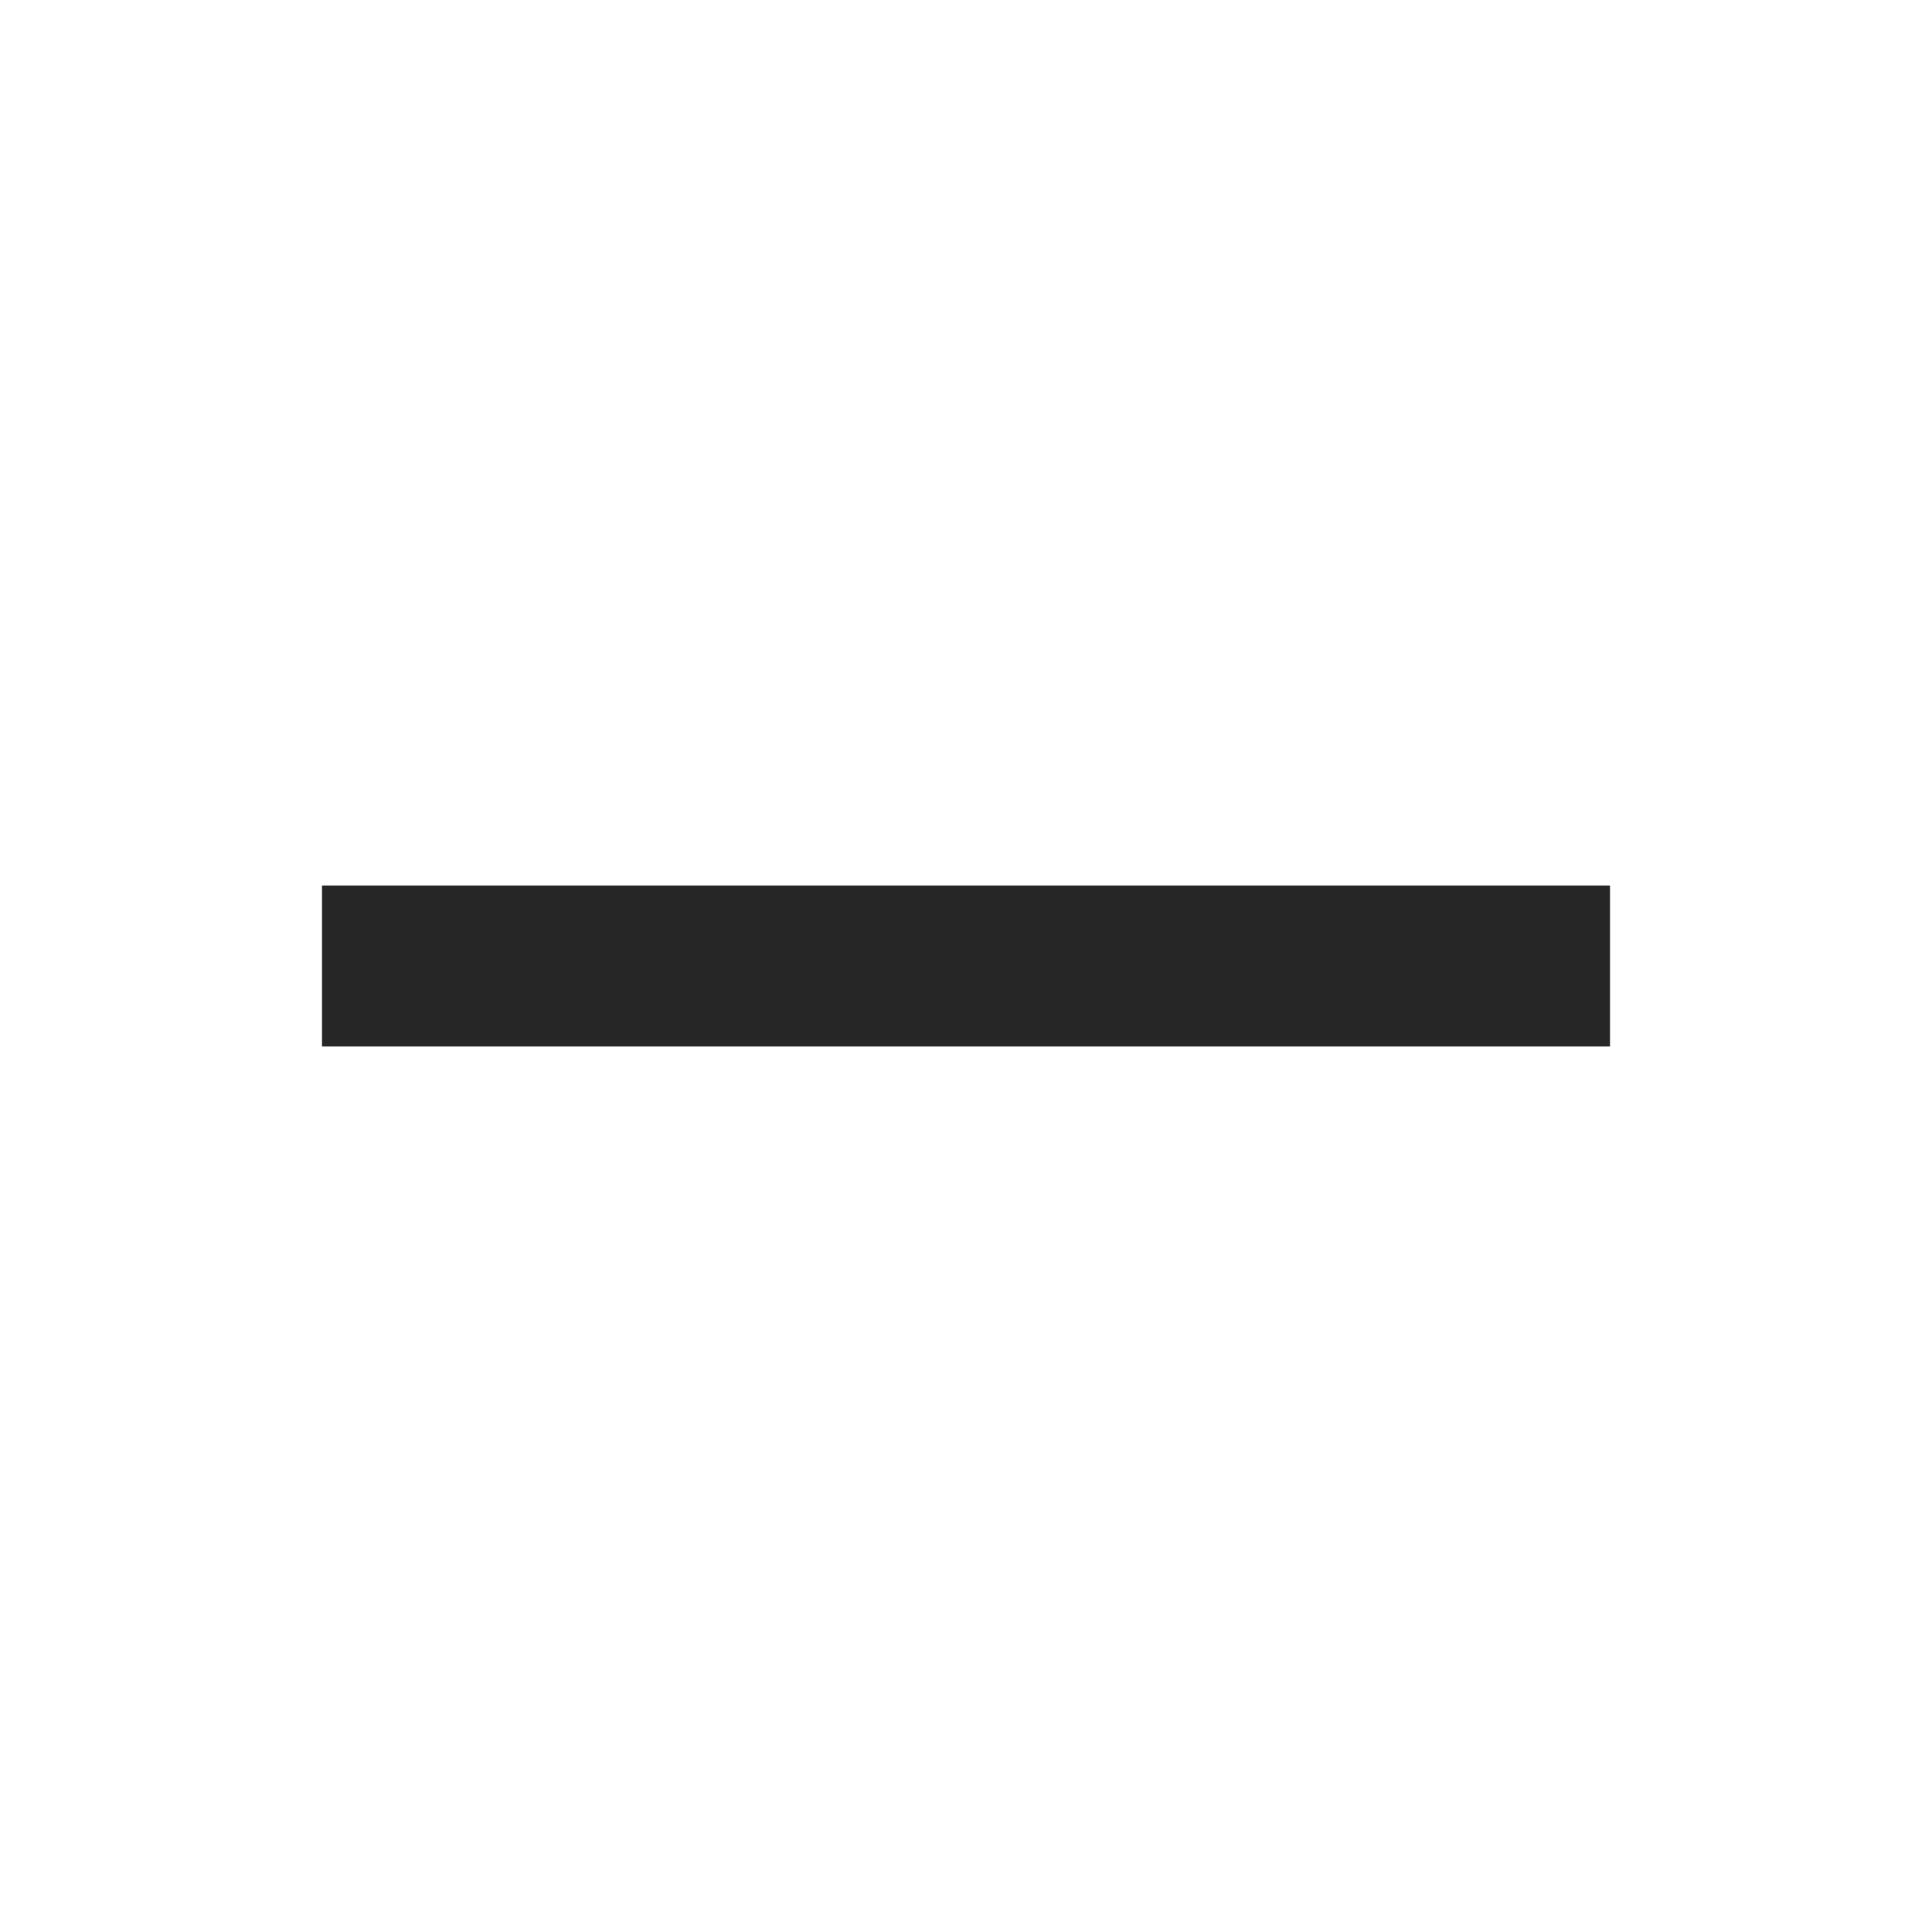
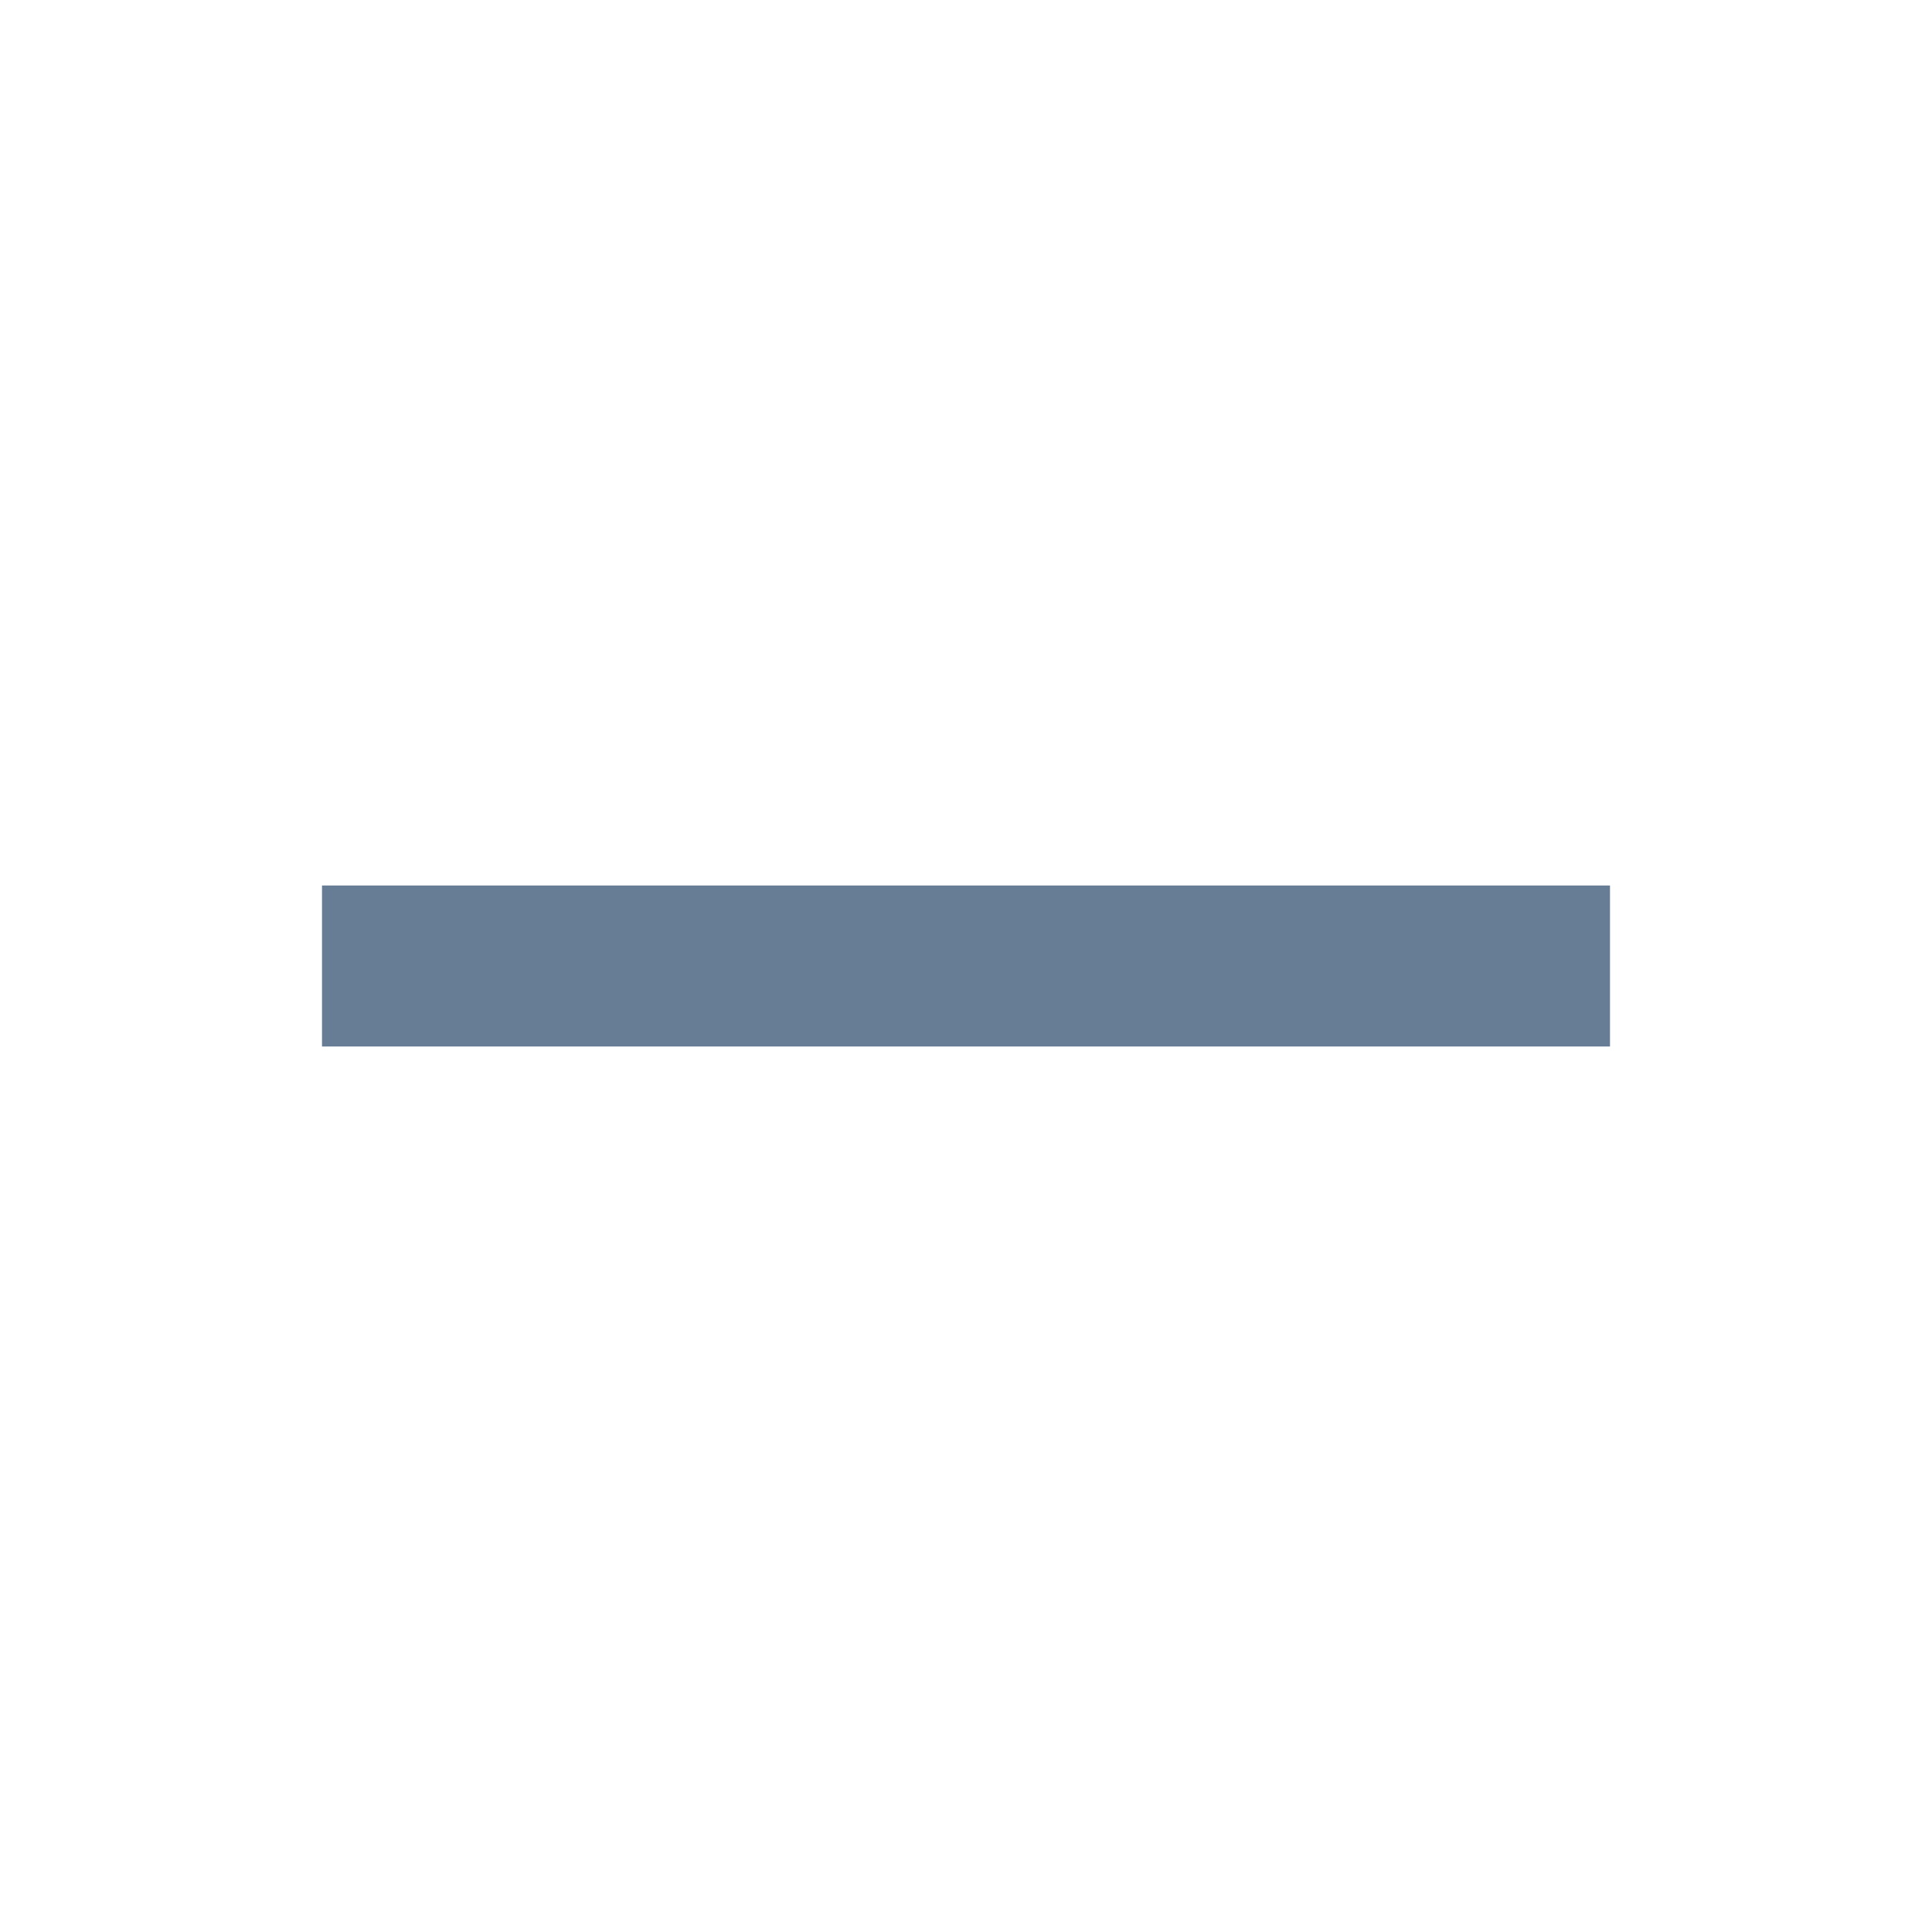
<svg xmlns="http://www.w3.org/2000/svg" width="18" height="18" viewBox="0 0 18 18" fill="none">
-   <path d="M15 8.25H3V9.75H15V8.25Z" fill="#262626" />
+   <path d="M15 8.25H3V9.75H15V8.25Z" fill="#02275099" />
</svg>
